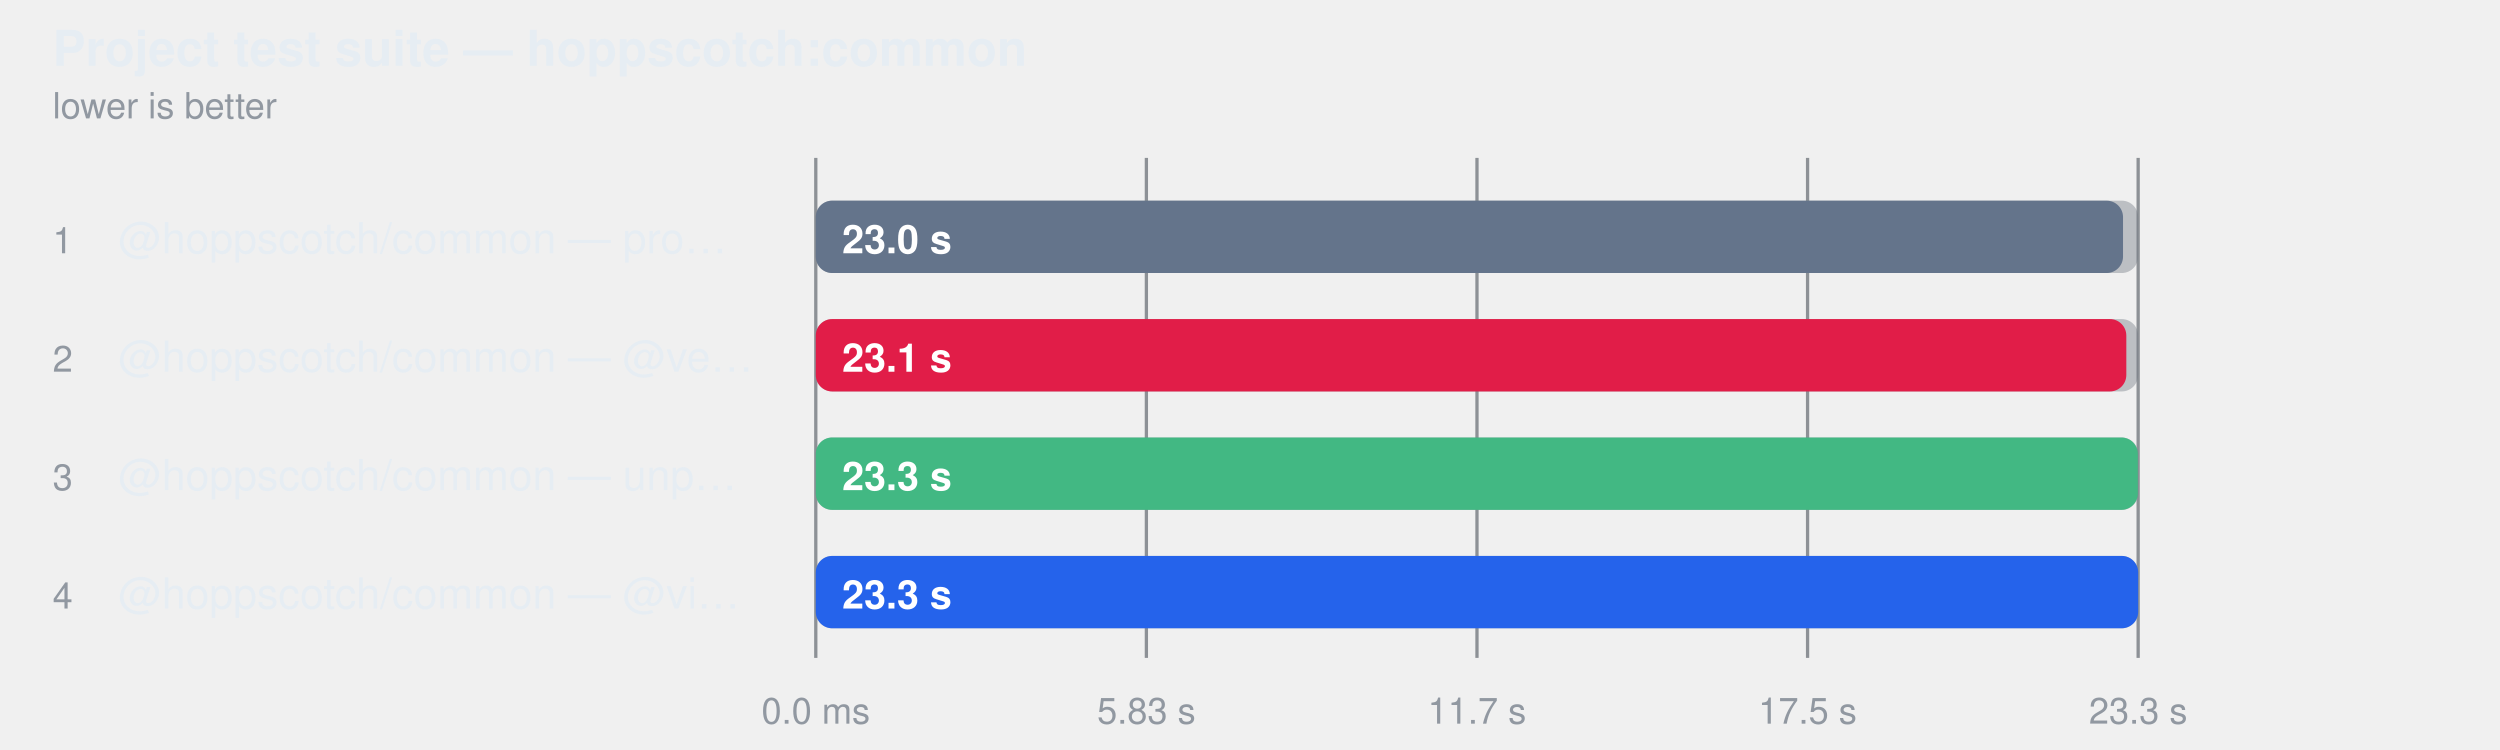
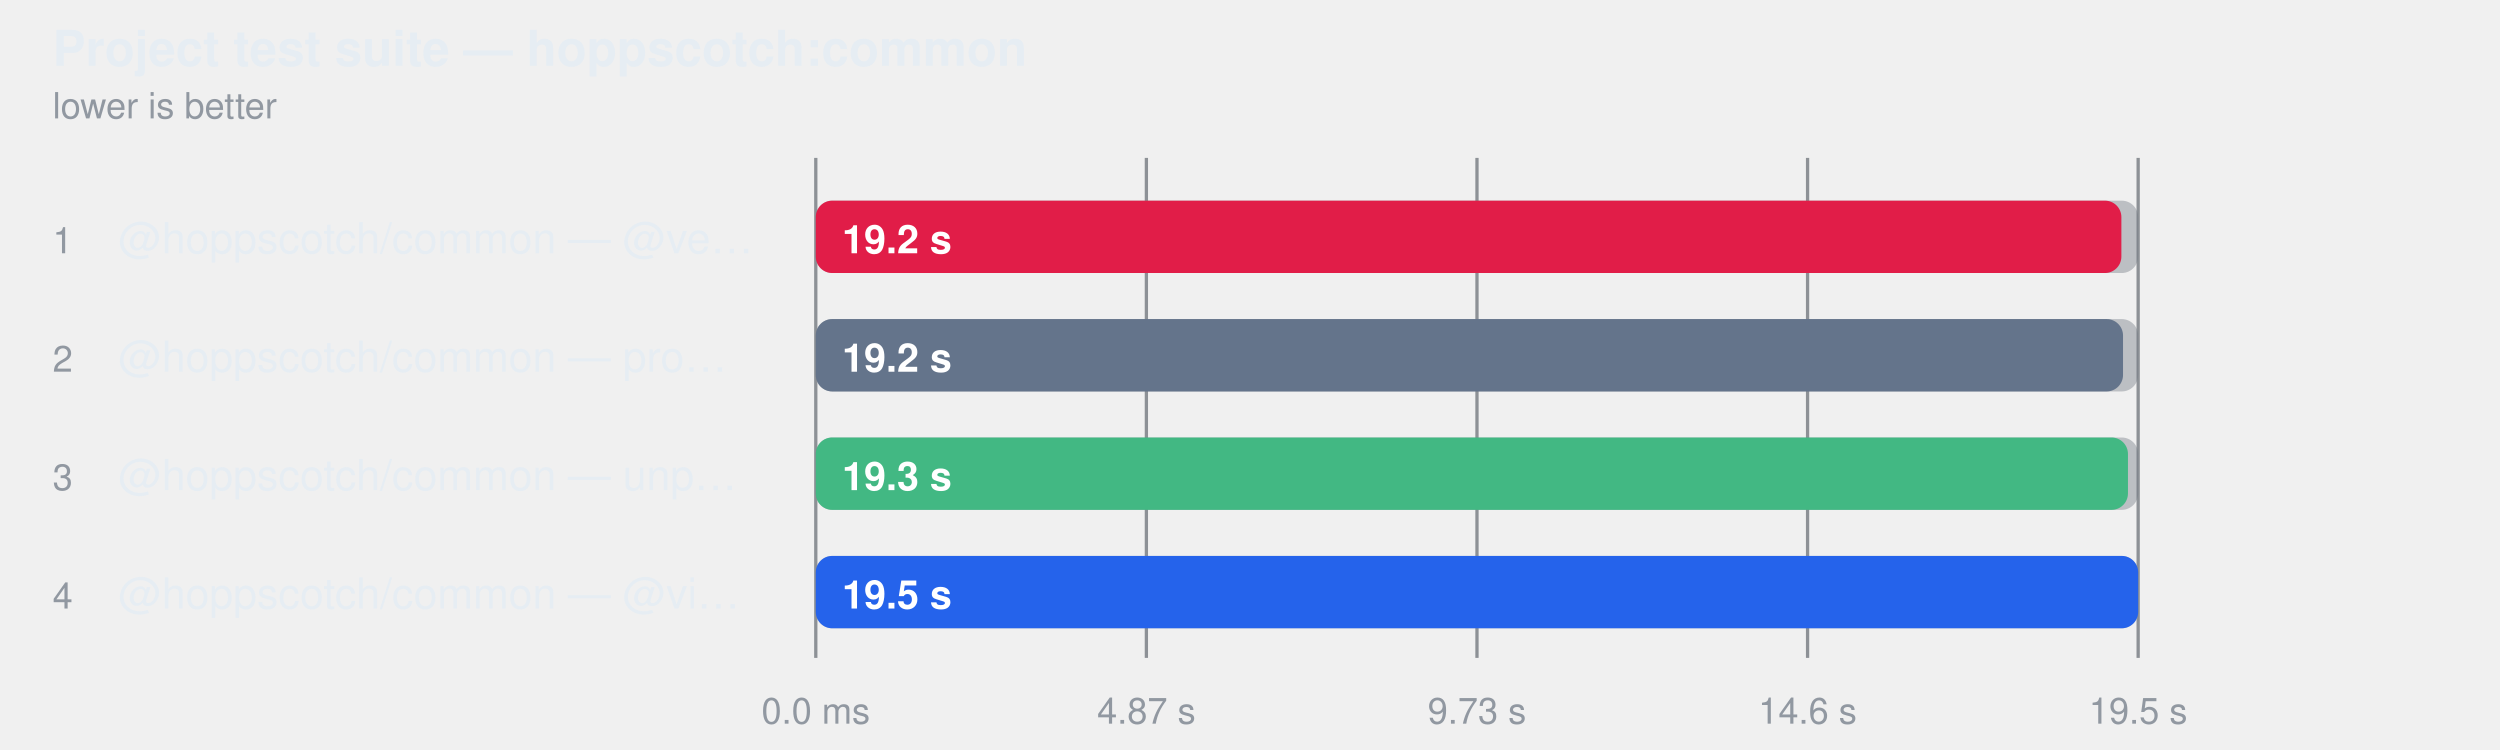
<svg xmlns="http://www.w3.org/2000/svg" width="760" height="228" viewBox="0 0 760 228" role="img" aria-label="Project test suite — hoppscotch:common">
  <style>
    text { font-family: -apple-system, BlinkMacSystemFont, "Segoe UI", Helvetica, Arial, sans-serif; }
  </style>
  <text fill="#e6edf3" x="16" y="20" font-size="15" font-weight="600">Project test suite — hoppscotch:common</text>
  <text fill="#9198a1" x="16" y="36" font-size="11">lower is better</text>
  <line x1="248" y1="48" x2="248" y2="200" stroke="#3d444d" stroke-opacity="0.55" />
  <text fill="#9198a1" x="248" y="220" text-anchor="middle" font-size="11">0.0 ms</text>
  <line x1="348.5" y1="48" x2="348.5" y2="200" stroke="#3d444d" stroke-opacity="0.55" />
-   <text fill="#9198a1" x="348.5" y="220" text-anchor="middle" font-size="11">5.83 s</text>
+   <text fill="#9198a1" x="348.5" y="220" text-anchor="middle" font-size="11">4.87 s</text>
  <line x1="449" y1="48" x2="449" y2="200" stroke="#3d444d" stroke-opacity="0.55" />
-   <text fill="#9198a1" x="449" y="220" text-anchor="middle" font-size="11">11.7 s</text>
+   <text fill="#9198a1" x="449" y="220" text-anchor="middle" font-size="11">9.73 s</text>
  <line x1="549.5" y1="48" x2="549.5" y2="200" stroke="#3d444d" stroke-opacity="0.55" />
-   <text fill="#9198a1" x="549.5" y="220" text-anchor="middle" font-size="11">17.5 s</text>
+   <text fill="#9198a1" x="549.5" y="220" text-anchor="middle" font-size="11">14.6 s</text>
  <line x1="650" y1="48" x2="650" y2="200" stroke="#3d444d" stroke-opacity="0.55" />
-   <text fill="#9198a1" x="650" y="220" text-anchor="middle" font-size="11">23.3 s</text>
+   <text fill="#9198a1" x="650" y="220" text-anchor="middle" font-size="11">19.5 s</text>
  <text fill="#9198a1" x="16" y="77" font-size="11">1</text>
-   <text fill="#e6edf3" x="36" y="77" font-size="13">@hoppscotch/common — pro…</text>
+   <text fill="#e6edf3" x="36" y="77" font-size="13">@hoppscotch/common — @ve…</text>
  <rect x="248" y="61" width="402" height="22" rx="5" fill="#6e768166" />
-   <rect x="248" y="61" width="397.4" height="22" rx="5" fill="#64748b" />
-   <text fill="#ffffff" x="256" y="77" font-size="12" font-weight="600">23.0 s</text>
+   <rect x="248" y="61" width="396.9" height="22" rx="5" fill="#e11d48" />
+   <text fill="#ffffff" x="256" y="77" font-size="12" font-weight="600">19.2 s</text>
  <text fill="#9198a1" x="16" y="113" font-size="11">2</text>
-   <text fill="#e6edf3" x="36" y="113" font-size="13">@hoppscotch/common — @ve…</text>
+   <text fill="#e6edf3" x="36" y="113" font-size="13">@hoppscotch/common — pro…</text>
  <rect x="248" y="97" width="402" height="22" rx="5" fill="#6e768166" />
-   <rect x="248" y="97" width="398.4" height="22" rx="5" fill="#e11d48" />
-   <text fill="#ffffff" x="256" y="113" font-size="12" font-weight="600">23.1 s</text>
+   <rect x="248" y="97" width="397.4" height="22" rx="5" fill="#64748b" />
+   <text fill="#ffffff" x="256" y="113" font-size="12" font-weight="600">19.2 s</text>
  <text fill="#9198a1" x="16" y="149" font-size="11">3</text>
  <text fill="#e6edf3" x="36" y="149" font-size="13">@hoppscotch/common — unp…</text>
  <rect x="248" y="133" width="402" height="22" rx="5" fill="#6e768166" />
-   <rect x="248" y="133" width="401.9" height="22" rx="5" fill="#42b883" />
-   <text fill="#ffffff" x="256" y="149" font-size="12" font-weight="600">23.3 s</text>
+   <rect x="248" y="133" width="398.9" height="22" rx="5" fill="#42b883" />
+   <text fill="#ffffff" x="256" y="149" font-size="12" font-weight="600">19.3 s</text>
  <text fill="#9198a1" x="16" y="185" font-size="11">4</text>
  <text fill="#e6edf3" x="36" y="185" font-size="13">@hoppscotch/common — @vi…</text>
  <rect x="248" y="169" width="402" height="22" rx="5" fill="#6e768166" />
  <rect x="248" y="169" width="402.0" height="22" rx="5" fill="#2563eb" />
-   <text fill="#ffffff" x="256" y="185" font-size="12" font-weight="600">23.3 s</text>
+   <text fill="#ffffff" x="256" y="185" font-size="12" font-weight="600">19.5 s</text>
</svg>
